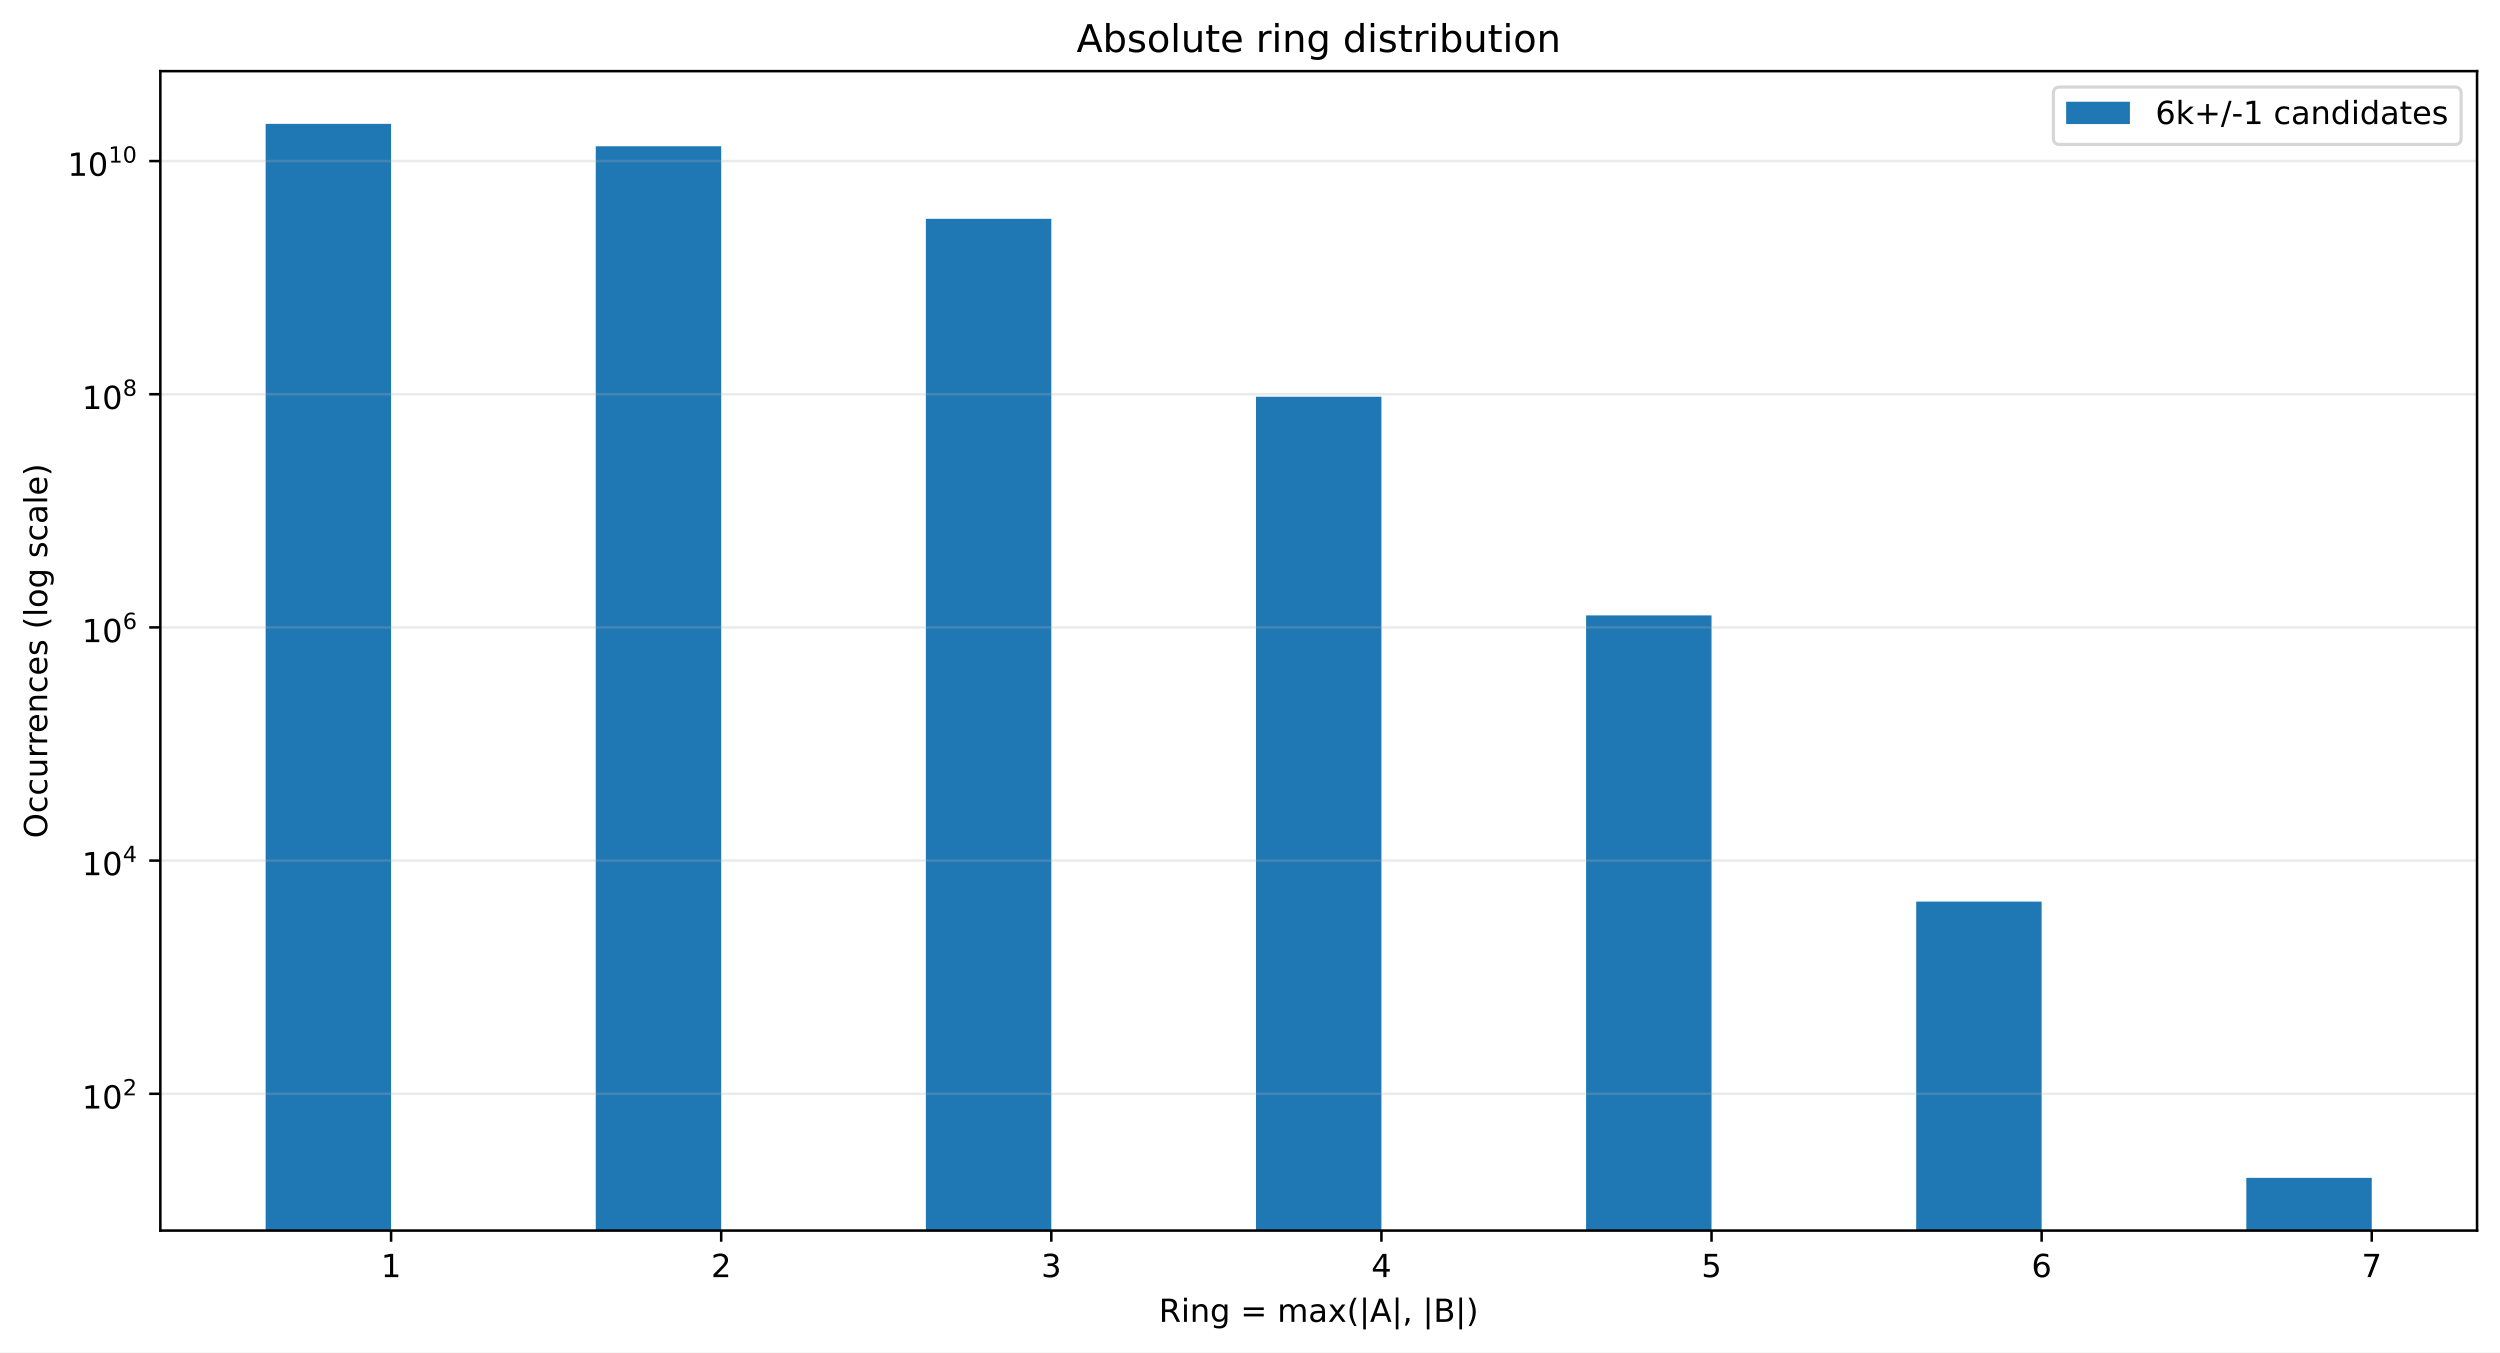
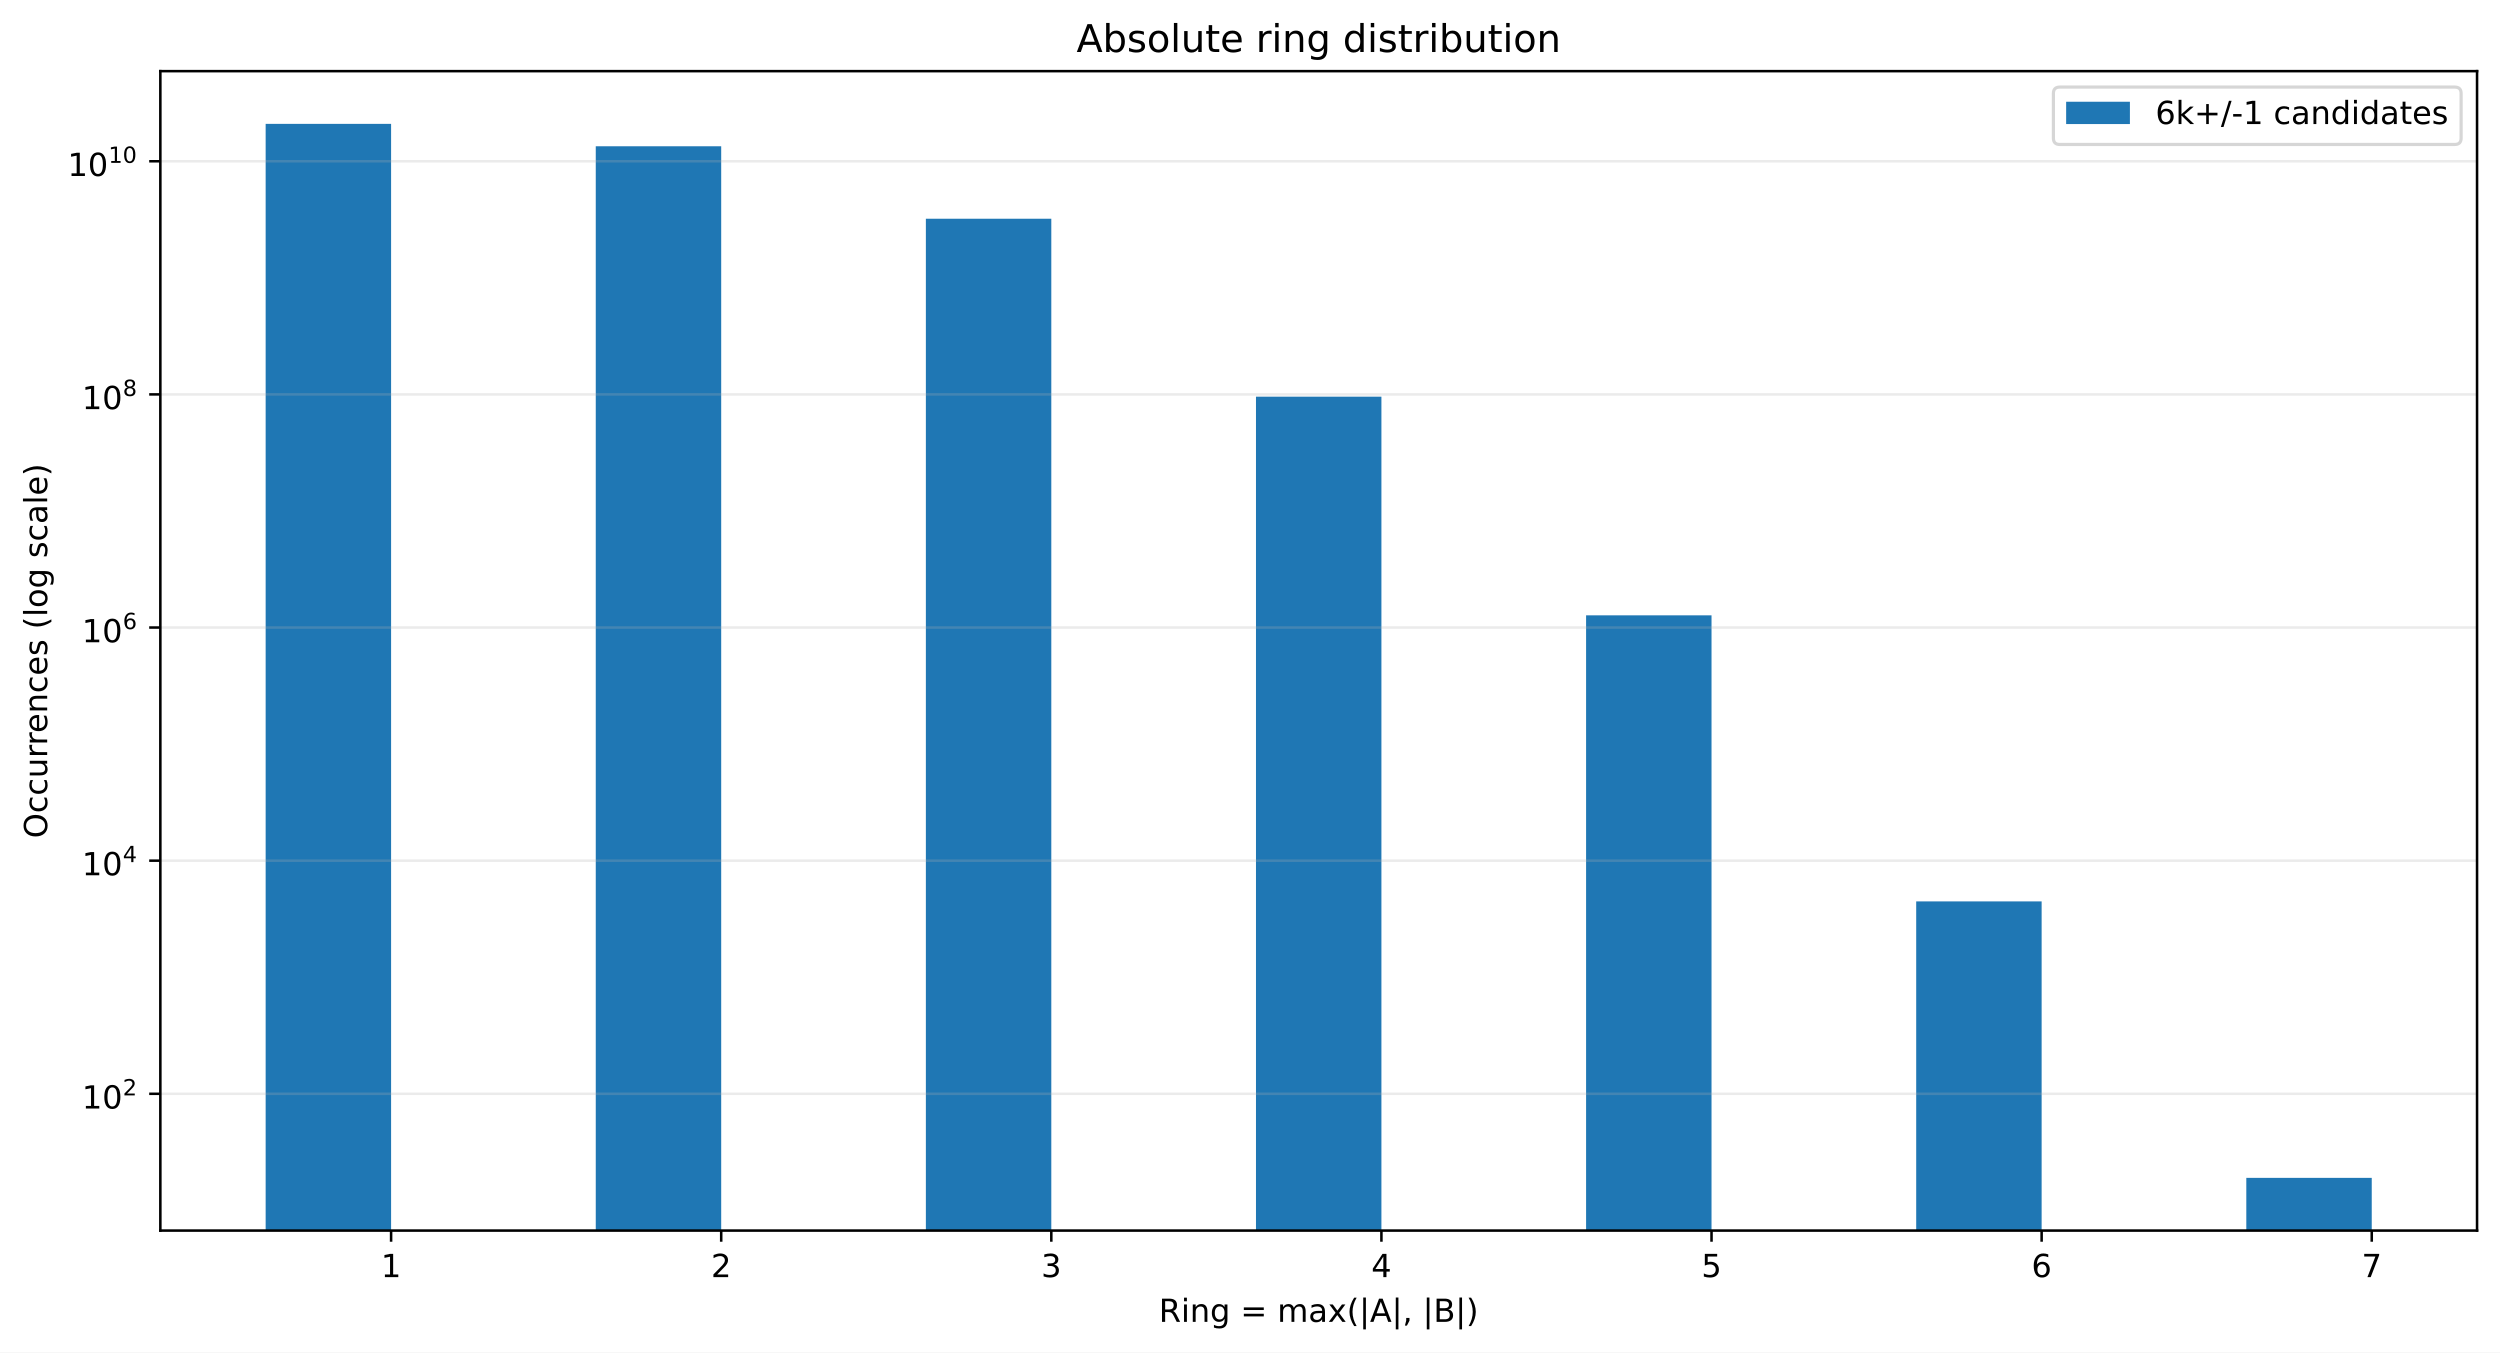
<svg xmlns="http://www.w3.org/2000/svg" xmlns:xlink="http://www.w3.org/1999/xlink" width="784.258pt" height="424.28pt" viewBox="0 0 784.258 424.28" version="1.1">
  <defs>
    <style type="text/css">*{stroke-linejoin: round; stroke-linecap: butt}</style>
  </defs>
  <g id="figure_1">
    <g id="patch_1">
      <path d="M 0 424.28  L 784.258 424.28  L 784.258 0  L 0 0  z " style="fill: #ffffff" />
    </g>
    <g id="axes_1">
      <g id="patch_2">
        <path d="M 50.301 386.036  L 777.058 386.036  L 777.058 22.318  L 50.301 22.318  z " style="fill: #ffffff" />
      </g>
      <g id="patch_3">
-         <path d="M 83.335 36991.346  L 122.687 36991.346  L 122.687 38.851  L 83.335 38.851  z " clip-path="url(#pf58b63f4f8)" style="fill: #1f77b4" />
+         <path d="M 83.335 36983.896  L 122.687 36983.896  L 122.687 38.851  L 83.335 38.851  z " clip-path="url(#pa3b68926d8)" style="fill: #1f77b4" />
      </g>
      <g id="patch_4">
-         <path d="M 186.891 36991.346  L 226.243 36991.346  L 226.243 45.891  L 186.891 45.891  z " clip-path="url(#pf58b63f4f8)" style="fill: #1f77b4" />
+         <path d="M 186.891 36983.896  L 226.243 36983.896  L 226.243 45.889  L 186.891 45.889  z " clip-path="url(#pa3b68926d8)" style="fill: #1f77b4" />
      </g>
      <g id="patch_5">
-         <path d="M 290.448 36991.346  L 329.799 36991.346  L 329.799 68.629  L 290.448 68.629  z " clip-path="url(#pf58b63f4f8)" style="fill: #1f77b4" />
+         <path d="M 290.448 36983.896  L 329.799 36983.896  L 329.799 68.623  L 290.448 68.623  z " clip-path="url(#pa3b68926d8)" style="fill: #1f77b4" />
      </g>
      <g id="patch_6">
-         <path d="M 394.004 36991.346  L 433.355 36991.346  L 433.355 124.462  L 394.004 124.462  z " clip-path="url(#pf58b63f4f8)" style="fill: #1f77b4" />
+         <path d="M 394.004 36983.896  L 433.355 36983.896  L 433.355 124.445  L 394.004 124.445  z " clip-path="url(#pa3b68926d8)" style="fill: #1f77b4" />
      </g>
      <g id="patch_7">
-         <path d="M 497.56 36991.346  L 536.912 36991.346  L 536.912 193.058  L 497.56 193.058  z " clip-path="url(#pf58b63f4f8)" style="fill: #1f77b4" />
+         <path d="M 497.56 36983.896  L 536.912 36983.896  L 536.912 193.027  L 497.56 193.027  z " clip-path="url(#pa3b68926d8)" style="fill: #1f77b4" />
      </g>
      <g id="patch_8">
-         <path d="M 601.116 36991.346  L 640.468 36991.346  L 640.468 282.835  L 601.116 282.835  z " clip-path="url(#pf58b63f4f8)" style="fill: #1f77b4" />
+         <path d="M 601.116 36983.896  L 640.468 36983.896  L 640.468 282.774  L 601.116 282.774  z " clip-path="url(#pa3b68926d8)" style="fill: #1f77b4" />
      </g>
      <g id="patch_9">
-         <path d="M 704.673 36991.346  L 744.024 36991.346  L 744.024 369.503  L 704.673 369.503  z " clip-path="url(#pf58b63f4f8)" style="fill: #1f77b4" />
+         <path d="M 704.673 36983.896  L 744.024 36983.896  L 744.024 369.503  L 704.673 369.503  z " clip-path="url(#pa3b68926d8)" style="fill: #1f77b4" />
      </g>
      <g id="matplotlib.axis_1">
        <g id="xtick_1">
          <g id="line2d_1">
            <defs>
-               <path id="m321acc96c0" d="M 0 0  L 0 3.5  " style="stroke: #000000; stroke-width: 0.8" />
+               <path id="m62ad8c844f" d="M 0 0  L 0 3.5  " style="stroke: #000000; stroke-width: 0.8" />
            </defs>
            <g>
-               <use xlink:href="#m321acc96c0" x="122.687" y="386.036" style="stroke: #000000; stroke-width: 0.8" />
+               <use xlink:href="#m62ad8c844f" x="122.687" y="386.036" style="stroke: #000000; stroke-width: 0.8" />
            </g>
          </g>
          <g id="text_1">
            <g transform="translate(119.5053 400.6334) scale(0.1 -0.1)">
              <defs>
                <path id="DejaVuSans-14" d="M 794 531  L 1825 531  L 1825 4091  L 703 3866  L 703 4441  L 1819 4666  L 2450 4666  L 2450 531  L 3481 531  L 3481 0  L 794 0  L 794 531  z " transform="scale(0.015625)" />
              </defs>
              <use xlink:href="#DejaVuSans-14" />
            </g>
          </g>
        </g>
        <g id="xtick_2">
          <g id="line2d_2">
            <g>
-               <use xlink:href="#m321acc96c0" x="226.243" y="386.036" style="stroke: #000000; stroke-width: 0.8" />
+               <use xlink:href="#m62ad8c844f" x="226.243" y="386.036" style="stroke: #000000; stroke-width: 0.8" />
            </g>
          </g>
          <g id="text_2">
            <g transform="translate(223.0616 400.6334) scale(0.1 -0.1)">
              <defs>
                <path id="DejaVuSans-15" d="M 1228 531  L 3431 531  L 3431 0  L 469 0  L 469 531  Q 828 903 1448 1529  Q 2069 2156 2228 2338  Q 2531 2678 2651 2914  Q 2772 3150 2772 3378  Q 2772 3750 2511 3984  Q 2250 4219 1831 4219  Q 1534 4219 1204 4116  Q 875 4013 500 3803  L 500 4441  Q 881 4594 1212 4672  Q 1544 4750 1819 4750  Q 2544 4750 2975 4387  Q 3406 4025 3406 3419  Q 3406 3131 3298 2873  Q 3191 2616 2906 2266  Q 2828 2175 2409 1742  Q 1991 1309 1228 531  z " transform="scale(0.015625)" />
              </defs>
              <use xlink:href="#DejaVuSans-15" />
            </g>
          </g>
        </g>
        <g id="xtick_3">
          <g id="line2d_3">
            <g>
-               <use xlink:href="#m321acc96c0" x="329.799" y="386.036" style="stroke: #000000; stroke-width: 0.8" />
+               <use xlink:href="#m62ad8c844f" x="329.799" y="386.036" style="stroke: #000000; stroke-width: 0.8" />
            </g>
          </g>
          <g id="text_3">
            <g transform="translate(326.6178 400.6334) scale(0.1 -0.1)">
              <defs>
                <path id="DejaVuSans-16" d="M 2597 2516  Q 3050 2419 3304 2112  Q 3559 1806 3559 1356  Q 3559 666 3084 287  Q 2609 -91 1734 -91  Q 1441 -91 1130 -33  Q 819 25 488 141  L 488 750  Q 750 597 1062 519  Q 1375 441 1716 441  Q 2309 441 2620 675  Q 2931 909 2931 1356  Q 2931 1769 2642 2001  Q 2353 2234 1838 2234  L 1294 2234  L 1294 2753  L 1863 2753  Q 2328 2753 2575 2939  Q 2822 3125 2822 3475  Q 2822 3834 2567 4026  Q 2313 4219 1838 4219  Q 1578 4219 1281 4162  Q 984 4106 628 3988  L 628 4550  Q 988 4650 1302 4700  Q 1616 4750 1894 4750  Q 2613 4750 3031 4423  Q 3450 4097 3450 3541  Q 3450 3153 3228 2886  Q 3006 2619 2597 2516  z " transform="scale(0.015625)" />
              </defs>
              <use xlink:href="#DejaVuSans-16" />
            </g>
          </g>
        </g>
        <g id="xtick_4">
          <g id="line2d_4">
            <g>
-               <use xlink:href="#m321acc96c0" x="433.355" y="386.036" style="stroke: #000000; stroke-width: 0.8" />
+               <use xlink:href="#m62ad8c844f" x="433.355" y="386.036" style="stroke: #000000; stroke-width: 0.8" />
            </g>
          </g>
          <g id="text_4">
            <g transform="translate(430.174 400.6334) scale(0.1 -0.1)">
              <defs>
                <path id="DejaVuSans-17" d="M 2419 4116  L 825 1625  L 2419 1625  L 2419 4116  z M 2253 4666  L 3047 4666  L 3047 1625  L 3713 1625  L 3713 1100  L 3047 1100  L 3047 0  L 2419 0  L 2419 1100  L 313 1100  L 313 1709  L 2253 4666  z " transform="scale(0.015625)" />
              </defs>
              <use xlink:href="#DejaVuSans-17" />
            </g>
          </g>
        </g>
        <g id="xtick_5">
          <g id="line2d_5">
            <g>
-               <use xlink:href="#m321acc96c0" x="536.912" y="386.036" style="stroke: #000000; stroke-width: 0.8" />
+               <use xlink:href="#m62ad8c844f" x="536.912" y="386.036" style="stroke: #000000; stroke-width: 0.8" />
            </g>
          </g>
          <g id="text_5">
            <g transform="translate(533.7303 400.6334) scale(0.1 -0.1)">
              <defs>
                <path id="DejaVuSans-18" d="M 691 4666  L 3169 4666  L 3169 4134  L 1269 4134  L 1269 2991  Q 1406 3038 1543 3061  Q 1681 3084 1819 3084  Q 2600 3084 3056 2656  Q 3513 2228 3513 1497  Q 3513 744 3044 326  Q 2575 -91 1722 -91  Q 1428 -91 1123 -41  Q 819 9 494 109  L 494 744  Q 775 591 1075 516  Q 1375 441 1709 441  Q 2250 441 2565 725  Q 2881 1009 2881 1497  Q 2881 1984 2565 2268  Q 2250 2553 1709 2553  Q 1456 2553 1204 2497  Q 953 2441 691 2322  L 691 4666  z " transform="scale(0.015625)" />
              </defs>
              <use xlink:href="#DejaVuSans-18" />
            </g>
          </g>
        </g>
        <g id="xtick_6">
          <g id="line2d_6">
            <g>
-               <use xlink:href="#m321acc96c0" x="640.468" y="386.036" style="stroke: #000000; stroke-width: 0.8" />
+               <use xlink:href="#m62ad8c844f" x="640.468" y="386.036" style="stroke: #000000; stroke-width: 0.8" />
            </g>
          </g>
          <g id="text_6">
            <g transform="translate(637.2865 400.6334) scale(0.1 -0.1)">
              <defs>
                <path id="DejaVuSans-19" d="M 2113 2584  Q 1688 2584 1439 2293  Q 1191 2003 1191 1497  Q 1191 994 1439 701  Q 1688 409 2113 409  Q 2538 409 2786 701  Q 3034 994 3034 1497  Q 3034 2003 2786 2293  Q 2538 2584 2113 2584  z M 3366 4563  L 3366 3988  Q 3128 4100 2886 4159  Q 2644 4219 2406 4219  Q 1781 4219 1451 3797  Q 1122 3375 1075 2522  Q 1259 2794 1537 2939  Q 1816 3084 2150 3084  Q 2853 3084 3261 2657  Q 3669 2231 3669 1497  Q 3669 778 3244 343  Q 2819 -91 2113 -91  Q 1303 -91 875 529  Q 447 1150 447 2328  Q 447 3434 972 4092  Q 1497 4750 2381 4750  Q 2619 4750 2861 4703  Q 3103 4656 3366 4563  z " transform="scale(0.015625)" />
              </defs>
              <use xlink:href="#DejaVuSans-19" />
            </g>
          </g>
        </g>
        <g id="xtick_7">
          <g id="line2d_7">
            <g>
-               <use xlink:href="#m321acc96c0" x="744.024" y="386.036" style="stroke: #000000; stroke-width: 0.8" />
+               <use xlink:href="#m62ad8c844f" x="744.024" y="386.036" style="stroke: #000000; stroke-width: 0.8" />
            </g>
          </g>
          <g id="text_7">
            <g transform="translate(740.8427 400.6334) scale(0.1 -0.1)">
              <defs>
                <path id="DejaVuSans-1a" d="M 525 4666  L 3525 4666  L 3525 4397  L 1831 0  L 1172 0  L 2766 4134  L 525 4134  L 525 4666  z " transform="scale(0.015625)" />
              </defs>
              <use xlink:href="#DejaVuSans-1a" />
            </g>
          </g>
        </g>
        <g id="text_8">
          <g transform="translate(363.5437 414.678) scale(0.1 -0.1)">
            <defs>
              <path id="DejaVuSans-35" d="M 2841 2188  Q 3044 2119 3236 1894  Q 3428 1669 3622 1275  L 4263 0  L 3584 0  L 2988 1197  Q 2756 1666 2539 1819  Q 2322 1972 1947 1972  L 1259 1972  L 1259 0  L 628 0  L 628 4666  L 2053 4666  Q 2853 4666 3247 4331  Q 3641 3997 3641 3322  Q 3641 2881 3436 2590  Q 3231 2300 2841 2188  z M 1259 4147  L 1259 2491  L 2053 2491  Q 2509 2491 2742 2702  Q 2975 2913 2975 3322  Q 2975 3731 2742 3939  Q 2509 4147 2053 4147  L 1259 4147  z " transform="scale(0.015625)" />
              <path id="DejaVuSans-4c" d="M 603 3500  L 1178 3500  L 1178 0  L 603 0  L 603 3500  z M 603 4863  L 1178 4863  L 1178 4134  L 603 4134  L 603 4863  z " transform="scale(0.015625)" />
              <path id="DejaVuSans-51" d="M 3513 2113  L 3513 0  L 2938 0  L 2938 2094  Q 2938 2591 2744 2837  Q 2550 3084 2163 3084  Q 1697 3084 1428 2787  Q 1159 2491 1159 1978  L 1159 0  L 581 0  L 581 3500  L 1159 3500  L 1159 2956  Q 1366 3272 1645 3428  Q 1925 3584 2291 3584  Q 2894 3584 3203 3211  Q 3513 2838 3513 2113  z " transform="scale(0.015625)" />
              <path id="DejaVuSans-4a" d="M 2906 1791  Q 2906 2416 2648 2759  Q 2391 3103 1925 3103  Q 1463 3103 1205 2759  Q 947 2416 947 1791  Q 947 1169 1205 825  Q 1463 481 1925 481  Q 2391 481 2648 825  Q 2906 1169 2906 1791  z M 3481 434  Q 3481 -459 3084 -895  Q 2688 -1331 1869 -1331  Q 1566 -1331 1297 -1286  Q 1028 -1241 775 -1147  L 775 -588  Q 1028 -725 1275 -790  Q 1522 -856 1778 -856  Q 2344 -856 2625 -561  Q 2906 -266 2906 331  L 2906 616  Q 2728 306 2450 153  Q 2172 0 1784 0  Q 1141 0 747 490  Q 353 981 353 1791  Q 353 2603 747 3093  Q 1141 3584 1784 3584  Q 2172 3584 2450 3431  Q 2728 3278 2906 2969  L 2906 3500  L 3481 3500  L 3481 434  z " transform="scale(0.015625)" />
              <path id="DejaVuSans-3" transform="scale(0.015625)" />
              <path id="DejaVuSans-20" d="M 678 2906  L 4684 2906  L 4684 2381  L 678 2381  L 678 2906  z M 678 1631  L 4684 1631  L 4684 1100  L 678 1100  L 678 1631  z " transform="scale(0.015625)" />
              <path id="DejaVuSans-50" d="M 3328 2828  Q 3544 3216 3844 3400  Q 4144 3584 4550 3584  Q 5097 3584 5394 3201  Q 5691 2819 5691 2113  L 5691 0  L 5113 0  L 5113 2094  Q 5113 2597 4934 2840  Q 4756 3084 4391 3084  Q 3944 3084 3684 2787  Q 3425 2491 3425 1978  L 3425 0  L 2847 0  L 2847 2094  Q 2847 2600 2669 2842  Q 2491 3084 2119 3084  Q 1678 3084 1418 2786  Q 1159 2488 1159 1978  L 1159 0  L 581 0  L 581 3500  L 1159 3500  L 1159 2956  Q 1356 3278 1631 3431  Q 1906 3584 2284 3584  Q 2666 3584 2933 3390  Q 3200 3197 3328 2828  z " transform="scale(0.015625)" />
              <path id="DejaVuSans-44" d="M 2194 1759  Q 1497 1759 1228 1600  Q 959 1441 959 1056  Q 959 750 1161 570  Q 1363 391 1709 391  Q 2188 391 2477 730  Q 2766 1069 2766 1631  L 2766 1759  L 2194 1759  z M 3341 1997  L 3341 0  L 2766 0  L 2766 531  Q 2569 213 2275 61  Q 1981 -91 1556 -91  Q 1019 -91 701 211  Q 384 513 384 1019  Q 384 1609 779 1909  Q 1175 2209 1959 2209  L 2766 2209  L 2766 2266  Q 2766 2663 2505 2880  Q 2244 3097 1772 3097  Q 1472 3097 1187 3025  Q 903 2953 641 2809  L 641 3341  Q 956 3463 1253 3523  Q 1550 3584 1831 3584  Q 2591 3584 2966 3190  Q 3341 2797 3341 1997  z " transform="scale(0.015625)" />
              <path id="DejaVuSans-5b" d="M 3513 3500  L 2247 1797  L 3578 0  L 2900 0  L 1881 1375  L 863 0  L 184 0  L 1544 1831  L 300 3500  L 978 3500  L 1906 2253  L 2834 3500  L 3513 3500  z " transform="scale(0.015625)" />
              <path id="DejaVuSans-b" d="M 1984 4856  Q 1566 4138 1362 3434  Q 1159 2731 1159 2009  Q 1159 1288 1364 580  Q 1569 -128 1984 -844  L 1484 -844  Q 1016 -109 783 600  Q 550 1309 550 2009  Q 550 2706 781 3412  Q 1013 4119 1484 4856  L 1984 4856  z " transform="scale(0.015625)" />
              <path id="DejaVuSans-5f" d="M 1344 4891  L 1344 -1509  L 813 -1509  L 813 4891  L 1344 4891  z " transform="scale(0.015625)" />
              <path id="DejaVuSans-24" d="M 2188 4044  L 1331 1722  L 3047 1722  L 2188 4044  z M 1831 4666  L 2547 4666  L 4325 0  L 3669 0  L 3244 1197  L 1141 1197  L 716 0  L 50 0  L 1831 4666  z " transform="scale(0.015625)" />
              <path id="DejaVuSans-f" d="M 750 794  L 1409 794  L 1409 256  L 897 -744  L 494 -744  L 750 256  L 750 794  z " transform="scale(0.015625)" />
              <path id="DejaVuSans-25" d="M 1259 2228  L 1259 519  L 2272 519  Q 2781 519 3026 730  Q 3272 941 3272 1375  Q 3272 1813 3026 2020  Q 2781 2228 2272 2228  L 1259 2228  z M 1259 4147  L 1259 2741  L 2194 2741  Q 2656 2741 2882 2914  Q 3109 3088 3109 3444  Q 3109 3797 2882 3972  Q 2656 4147 2194 4147  L 1259 4147  z M 628 4666  L 2241 4666  Q 2963 4666 3353 4366  Q 3744 4066 3744 3513  Q 3744 3084 3544 2831  Q 3344 2578 2956 2516  Q 3422 2416 3680 2098  Q 3938 1781 3938 1306  Q 3938 681 3513 340  Q 3088 0 2303 0  L 628 0  L 628 4666  z " transform="scale(0.015625)" />
              <path id="DejaVuSans-c" d="M 513 4856  L 1013 4856  Q 1481 4119 1714 3412  Q 1947 2706 1947 2009  Q 1947 1309 1714 600  Q 1481 -109 1013 -844  L 513 -844  Q 928 -128 1133 580  Q 1338 1288 1338 2009  Q 1338 2731 1133 3434  Q 928 4138 513 4856  z " transform="scale(0.015625)" />
            </defs>
            <use xlink:href="#DejaVuSans-35" />
            <use xlink:href="#DejaVuSans-4c" transform="translate(69.48438 0)" />
            <use xlink:href="#DejaVuSans-51" transform="translate(97.26562 0)" />
            <use xlink:href="#DejaVuSans-4a" transform="translate(160.6406 0)" />
            <use xlink:href="#DejaVuSans-3" transform="translate(224.125 0)" />
            <use xlink:href="#DejaVuSans-20" transform="translate(255.9062 0)" />
            <use xlink:href="#DejaVuSans-3" transform="translate(339.7031 0)" />
            <use xlink:href="#DejaVuSans-50" transform="translate(371.4844 0)" />
            <use xlink:href="#DejaVuSans-44" transform="translate(468.8906 0)" />
            <use xlink:href="#DejaVuSans-5b" transform="translate(530.1719 0)" />
            <use xlink:href="#DejaVuSans-b" transform="translate(589.3594 0)" />
            <use xlink:href="#DejaVuSans-5f" transform="translate(628.375 0)" />
            <use xlink:href="#DejaVuSans-24" transform="translate(662.0625 0)" />
            <use xlink:href="#DejaVuSans-5f" transform="translate(730.4688 0)" />
            <use xlink:href="#DejaVuSans-f" transform="translate(764.1562 0)" />
            <use xlink:href="#DejaVuSans-3" transform="translate(795.9375 0)" />
            <use xlink:href="#DejaVuSans-5f" transform="translate(827.7188 0)" />
            <use xlink:href="#DejaVuSans-25" transform="translate(861.4062 0)" />
            <use xlink:href="#DejaVuSans-5f" transform="translate(930.0156 0)" />
            <use xlink:href="#DejaVuSans-c" transform="translate(963.7031 0)" />
          </g>
        </g>
      </g>
      <g id="matplotlib.axis_2">
        <g id="ytick_1">
          <g id="line2d_8">
-             <path d="M 50.301 343.124  L 777.058 343.124  " clip-path="url(#pf58b63f4f8)" style="fill: none; stroke: #b0b0b0; stroke-opacity: 0.25; stroke-width: 0.8; stroke-linecap: square" />
+             <path d="M 50.301 343.129  L 777.058 343.129  " clip-path="url(#pa3b68926d8)" style="fill: none; stroke: #b0b0b0; stroke-opacity: 0.25; stroke-width: 0.8; stroke-linecap: square" />
          </g>
          <g id="line2d_9">
            <defs>
-               <path id="m1812d2bb48" d="M 0 0  L -3.5 0  " style="stroke: #000000; stroke-width: 0.8" />
+               <path id="m3c6ab70814" d="M 0 0  L -3.5 0  " style="stroke: #000000; stroke-width: 0.8" />
            </defs>
            <g>
-               <use xlink:href="#m1812d2bb48" x="50.301" y="343.124" style="stroke: #000000; stroke-width: 0.8" />
+               <use xlink:href="#m3c6ab70814" x="50.301" y="343.129" style="stroke: #000000; stroke-width: 0.8" />
            </g>
          </g>
          <g id="text_9">
-             <g transform="translate(25.70078 347.8235) scale(0.1 -0.1)">
+             <g transform="translate(25.70078 347.8289) scale(0.1 -0.1)">
              <defs>
                <path id="DejaVuSans-13" d="M 2034 4250  Q 1547 4250 1301 3770  Q 1056 3291 1056 2328  Q 1056 1369 1301 889  Q 1547 409 2034 409  Q 2525 409 2770 889  Q 3016 1369 3016 2328  Q 3016 3291 2770 3770  Q 2525 4250 2034 4250  z M 2034 4750  Q 2819 4750 3233 4129  Q 3647 3509 3647 2328  Q 3647 1150 3233 529  Q 2819 -91 2034 -91  Q 1250 -91 836 529  Q 422 1150 422 2328  Q 422 3509 836 4129  Q 1250 4750 2034 4750  z " transform="scale(0.015625)" />
              </defs>
              <use xlink:href="#DejaVuSans-14" transform="translate(0 0.746875)" />
              <use xlink:href="#DejaVuSans-13" transform="translate(63.62305 0.746875)" />
              <use xlink:href="#DejaVuSans-15" transform="translate(128.2031 42.04688) scale(0.7)" />
            </g>
          </g>
        </g>
        <g id="ytick_2">
          <g id="line2d_10">
-             <path d="M 50.301 269.973  L 777.058 269.973  " clip-path="url(#pf58b63f4f8)" style="fill: none; stroke: #b0b0b0; stroke-opacity: 0.25; stroke-width: 0.8; stroke-linecap: square" />
+             <path d="M 50.301 269.994  L 777.058 269.994  " clip-path="url(#pa3b68926d8)" style="fill: none; stroke: #b0b0b0; stroke-opacity: 0.25; stroke-width: 0.8; stroke-linecap: square" />
          </g>
          <g id="line2d_11">
            <g>
-               <use xlink:href="#m1812d2bb48" x="50.301" y="269.973" style="stroke: #000000; stroke-width: 0.8" />
+               <use xlink:href="#m3c6ab70814" x="50.301" y="269.994" style="stroke: #000000; stroke-width: 0.8" />
            </g>
          </g>
          <g id="text_10">
-             <g transform="translate(25.70078 274.6234) scale(0.1 -0.1)">
+             <g transform="translate(25.70078 274.6436) scale(0.1 -0.1)">
              <use xlink:href="#DejaVuSans-14" transform="translate(0 0.665625)" />
              <use xlink:href="#DejaVuSans-13" transform="translate(63.62305 0.665625)" />
              <use xlink:href="#DejaVuSans-17" transform="translate(128.2031 41.96563) scale(0.7)" />
            </g>
          </g>
        </g>
        <g id="ytick_3">
          <g id="line2d_12">
-             <path d="M 50.301 196.823  L 777.058 196.823  " clip-path="url(#pf58b63f4f8)" style="fill: none; stroke: #b0b0b0; stroke-opacity: 0.25; stroke-width: 0.8; stroke-linecap: square" />
+             <path d="M 50.301 196.858  L 777.058 196.858  " clip-path="url(#pa3b68926d8)" style="fill: none; stroke: #b0b0b0; stroke-opacity: 0.25; stroke-width: 0.8; stroke-linecap: square" />
          </g>
          <g id="line2d_13">
            <g>
-               <use xlink:href="#m1812d2bb48" x="50.301" y="196.823" style="stroke: #000000; stroke-width: 0.8" />
+               <use xlink:href="#m3c6ab70814" x="50.301" y="196.858" style="stroke: #000000; stroke-width: 0.8" />
            </g>
          </g>
          <g id="text_11">
-             <g transform="translate(25.70078 201.5232) scale(0.1 -0.1)">
+             <g transform="translate(25.70078 201.5584) scale(0.1 -0.1)">
              <use xlink:href="#DejaVuSans-14" transform="translate(0 0.746875)" />
              <use xlink:href="#DejaVuSans-13" transform="translate(63.62305 0.746875)" />
              <use xlink:href="#DejaVuSans-19" transform="translate(128.2031 42.04688) scale(0.7)" />
            </g>
          </g>
        </g>
        <g id="ytick_4">
          <g id="line2d_14">
-             <path d="M 50.301 123.673  L 777.058 123.673  " clip-path="url(#pf58b63f4f8)" style="fill: none; stroke: #b0b0b0; stroke-opacity: 0.25; stroke-width: 0.8; stroke-linecap: square" />
+             <path d="M 50.301 123.723  L 777.058 123.723  " clip-path="url(#pa3b68926d8)" style="fill: none; stroke: #b0b0b0; stroke-opacity: 0.25; stroke-width: 0.8; stroke-linecap: square" />
          </g>
          <g id="line2d_15">
            <g>
-               <use xlink:href="#m1812d2bb48" x="50.301" y="123.673" style="stroke: #000000; stroke-width: 0.8" />
+               <use xlink:href="#m3c6ab70814" x="50.301" y="123.723" style="stroke: #000000; stroke-width: 0.8" />
            </g>
          </g>
          <g id="text_12">
-             <g transform="translate(25.70078 128.3731) scale(0.1 -0.1)">
+             <g transform="translate(25.70078 128.4231) scale(0.1 -0.1)">
              <defs>
                <path id="DejaVuSans-1b" d="M 2034 2216  Q 1584 2216 1326 1975  Q 1069 1734 1069 1313  Q 1069 891 1326 650  Q 1584 409 2034 409  Q 2484 409 2743 651  Q 3003 894 3003 1313  Q 3003 1734 2745 1975  Q 2488 2216 2034 2216  z M 1403 2484  Q 997 2584 770 2862  Q 544 3141 544 3541  Q 544 4100 942 4425  Q 1341 4750 2034 4750  Q 2731 4750 3128 4425  Q 3525 4100 3525 3541  Q 3525 3141 3298 2862  Q 3072 2584 2669 2484  Q 3125 2378 3379 2068  Q 3634 1759 3634 1313  Q 3634 634 3220 271  Q 2806 -91 2034 -91  Q 1263 -91 848 271  Q 434 634 434 1313  Q 434 1759 690 2068  Q 947 2378 1403 2484  z M 1172 3481  Q 1172 3119 1398 2916  Q 1625 2713 2034 2713  Q 2441 2713 2670 2916  Q 2900 3119 2900 3481  Q 2900 3844 2670 4047  Q 2441 4250 2034 4250  Q 1625 4250 1398 4047  Q 1172 3844 1172 3481  z " transform="scale(0.015625)" />
              </defs>
              <use xlink:href="#DejaVuSans-14" transform="translate(0 0.746875)" />
              <use xlink:href="#DejaVuSans-13" transform="translate(63.62305 0.746875)" />
              <use xlink:href="#DejaVuSans-1b" transform="translate(128.2031 42.04688) scale(0.7)" />
            </g>
          </g>
        </g>
        <g id="ytick_5">
          <g id="line2d_16">
-             <path d="M 50.301 50.523  L 777.058 50.523  " clip-path="url(#pf58b63f4f8)" style="fill: none; stroke: #b0b0b0; stroke-opacity: 0.25; stroke-width: 0.8; stroke-linecap: square" />
+             <path d="M 50.301 50.588  L 777.058 50.588  " clip-path="url(#pa3b68926d8)" style="fill: none; stroke: #b0b0b0; stroke-opacity: 0.25; stroke-width: 0.8; stroke-linecap: square" />
          </g>
          <g id="line2d_17">
            <g>
-               <use xlink:href="#m1812d2bb48" x="50.301" y="50.523" style="stroke: #000000; stroke-width: 0.8" />
+               <use xlink:href="#m3c6ab70814" x="50.301" y="50.588" style="stroke: #000000; stroke-width: 0.8" />
            </g>
          </g>
          <g id="text_13">
-             <g transform="translate(21.20078 55.22295) scale(0.1 -0.1)">
+             <g transform="translate(21.20078 55.28783) scale(0.1 -0.1)">
              <use xlink:href="#DejaVuSans-14" transform="translate(0 0.746875)" />
              <use xlink:href="#DejaVuSans-13" transform="translate(63.62305 0.746875)" />
              <use xlink:href="#DejaVuSans-14" transform="translate(128.2031 42.04688) scale(0.7)" />
              <use xlink:href="#DejaVuSans-13" transform="translate(172.7393 42.04688) scale(0.7)" />
            </g>
          </g>
        </g>
        <g id="text_14">
          <g transform="translate(14.79844 262.9551) rotate(-90) scale(0.1 -0.1)">
            <defs>
              <path id="DejaVuSans-32" d="M 2522 4238  Q 1834 4238 1429 3725  Q 1025 3213 1025 2328  Q 1025 1447 1429 934  Q 1834 422 2522 422  Q 3209 422 3611 934  Q 4013 1447 4013 2328  Q 4013 3213 3611 3725  Q 3209 4238 2522 4238  z M 2522 4750  Q 3503 4750 4090 4092  Q 4678 3434 4678 2328  Q 4678 1225 4090 567  Q 3503 -91 2522 -91  Q 1538 -91 948 565  Q 359 1222 359 2328  Q 359 3434 948 4092  Q 1538 4750 2522 4750  z " transform="scale(0.015625)" />
              <path id="DejaVuSans-46" d="M 3122 3366  L 3122 2828  Q 2878 2963 2633 3030  Q 2388 3097 2138 3097  Q 1578 3097 1268 2742  Q 959 2388 959 1747  Q 959 1106 1268 751  Q 1578 397 2138 397  Q 2388 397 2633 464  Q 2878 531 3122 666  L 3122 134  Q 2881 22 2623 -34  Q 2366 -91 2075 -91  Q 1284 -91 818 406  Q 353 903 353 1747  Q 353 2603 823 3093  Q 1294 3584 2113 3584  Q 2378 3584 2631 3529  Q 2884 3475 3122 3366  z " transform="scale(0.015625)" />
              <path id="DejaVuSans-58" d="M 544 1381  L 544 3500  L 1119 3500  L 1119 1403  Q 1119 906 1312 657  Q 1506 409 1894 409  Q 2359 409 2629 706  Q 2900 1003 2900 1516  L 2900 3500  L 3475 3500  L 3475 0  L 2900 0  L 2900 538  Q 2691 219 2414 64  Q 2138 -91 1772 -91  Q 1169 -91 856 284  Q 544 659 544 1381  z M 1991 3584  L 1991 3584  z " transform="scale(0.015625)" />
              <path id="DejaVuSans-55" d="M 2631 2963  Q 2534 3019 2420 3045  Q 2306 3072 2169 3072  Q 1681 3072 1420 2755  Q 1159 2438 1159 1844  L 1159 0  L 581 0  L 581 3500  L 1159 3500  L 1159 2956  Q 1341 3275 1631 3429  Q 1922 3584 2338 3584  Q 2397 3584 2469 3576  Q 2541 3569 2628 3553  L 2631 2963  z " transform="scale(0.015625)" />
              <path id="DejaVuSans-48" d="M 3597 1894  L 3597 1613  L 953 1613  Q 991 1019 1311 708  Q 1631 397 2203 397  Q 2534 397 2845 478  Q 3156 559 3463 722  L 3463 178  Q 3153 47 2828 -22  Q 2503 -91 2169 -91  Q 1331 -91 842 396  Q 353 884 353 1716  Q 353 2575 817 3079  Q 1281 3584 2069 3584  Q 2775 3584 3186 3129  Q 3597 2675 3597 1894  z M 3022 2063  Q 3016 2534 2758 2815  Q 2500 3097 2075 3097  Q 1594 3097 1305 2825  Q 1016 2553 972 2059  L 3022 2063  z " transform="scale(0.015625)" />
              <path id="DejaVuSans-56" d="M 2834 3397  L 2834 2853  Q 2591 2978 2328 3040  Q 2066 3103 1784 3103  Q 1356 3103 1142 2972  Q 928 2841 928 2578  Q 928 2378 1081 2264  Q 1234 2150 1697 2047  L 1894 2003  Q 2506 1872 2764 1633  Q 3022 1394 3022 966  Q 3022 478 2636 193  Q 2250 -91 1575 -91  Q 1294 -91 989 -36  Q 684 19 347 128  L 347 722  Q 666 556 975 473  Q 1284 391 1588 391  Q 1994 391 2212 530  Q 2431 669 2431 922  Q 2431 1156 2273 1281  Q 2116 1406 1581 1522  L 1381 1569  Q 847 1681 609 1914  Q 372 2147 372 2553  Q 372 3047 722 3315  Q 1072 3584 1716 3584  Q 2034 3584 2315 3537  Q 2597 3491 2834 3397  z " transform="scale(0.015625)" />
              <path id="DejaVuSans-4f" d="M 603 4863  L 1178 4863  L 1178 0  L 603 0  L 603 4863  z " transform="scale(0.015625)" />
              <path id="DejaVuSans-52" d="M 1959 3097  Q 1497 3097 1228 2736  Q 959 2375 959 1747  Q 959 1119 1226 758  Q 1494 397 1959 397  Q 2419 397 2687 759  Q 2956 1122 2956 1747  Q 2956 2369 2687 2733  Q 2419 3097 1959 3097  z M 1959 3584  Q 2709 3584 3137 3096  Q 3566 2609 3566 1747  Q 3566 888 3137 398  Q 2709 -91 1959 -91  Q 1206 -91 779 398  Q 353 888 353 1747  Q 353 2609 779 3096  Q 1206 3584 1959 3584  z " transform="scale(0.015625)" />
            </defs>
            <use xlink:href="#DejaVuSans-32" />
            <use xlink:href="#DejaVuSans-46" transform="translate(78.71875 0)" />
            <use xlink:href="#DejaVuSans-46" transform="translate(133.7031 0)" />
            <use xlink:href="#DejaVuSans-58" transform="translate(188.6875 0)" />
            <use xlink:href="#DejaVuSans-55" transform="translate(252.0625 0)" />
            <use xlink:href="#DejaVuSans-55" transform="translate(291.4219 0)" />
            <use xlink:href="#DejaVuSans-48" transform="translate(330.3281 0)" />
            <use xlink:href="#DejaVuSans-51" transform="translate(391.8594 0)" />
            <use xlink:href="#DejaVuSans-46" transform="translate(455.2344 0)" />
            <use xlink:href="#DejaVuSans-48" transform="translate(510.2188 0)" />
            <use xlink:href="#DejaVuSans-56" transform="translate(571.75 0)" />
            <use xlink:href="#DejaVuSans-3" transform="translate(623.8438 0)" />
            <use xlink:href="#DejaVuSans-b" transform="translate(655.625 0)" />
            <use xlink:href="#DejaVuSans-4f" transform="translate(694.6406 0)" />
            <use xlink:href="#DejaVuSans-52" transform="translate(722.4219 0)" />
            <use xlink:href="#DejaVuSans-4a" transform="translate(783.6094 0)" />
            <use xlink:href="#DejaVuSans-3" transform="translate(847.0938 0)" />
            <use xlink:href="#DejaVuSans-56" transform="translate(878.875 0)" />
            <use xlink:href="#DejaVuSans-46" transform="translate(930.9688 0)" />
            <use xlink:href="#DejaVuSans-44" transform="translate(985.9531 0)" />
            <use xlink:href="#DejaVuSans-4f" transform="translate(1047.234 0)" />
            <use xlink:href="#DejaVuSans-48" transform="translate(1075.016 0)" />
            <use xlink:href="#DejaVuSans-c" transform="translate(1136.547 0)" />
          </g>
        </g>
      </g>
      <g id="patch_10">
        <path d="M 50.301 386.036  L 50.301 22.318  " style="fill: none; stroke: #000000; stroke-width: 0.8; stroke-linejoin: miter; stroke-linecap: square" />
      </g>
      <g id="patch_11">
        <path d="M 777.058 386.036  L 777.058 22.318  " style="fill: none; stroke: #000000; stroke-width: 0.8; stroke-linejoin: miter; stroke-linecap: square" />
      </g>
      <g id="patch_12">
        <path d="M 50.301 386.036  L 777.058 386.036  " style="fill: none; stroke: #000000; stroke-width: 0.8; stroke-linejoin: miter; stroke-linecap: square" />
      </g>
      <g id="patch_13">
        <path d="M 50.301 22.318  L 777.058 22.318  " style="fill: none; stroke: #000000; stroke-width: 0.8; stroke-linejoin: miter; stroke-linecap: square" />
      </g>
      <g id="text_15">
        <g transform="translate(337.7055 16.31812) scale(0.12 -0.12)">
          <defs>
            <path id="DejaVuSans-45" d="M 3116 1747  Q 3116 2381 2855 2742  Q 2594 3103 2138 3103  Q 1681 3103 1420 2742  Q 1159 2381 1159 1747  Q 1159 1113 1420 752  Q 1681 391 2138 391  Q 2594 391 2855 752  Q 3116 1113 3116 1747  z M 1159 2969  Q 1341 3281 1617 3432  Q 1894 3584 2278 3584  Q 2916 3584 3314 3078  Q 3713 2572 3713 1747  Q 3713 922 3314 415  Q 2916 -91 2278 -91  Q 1894 -91 1617 61  Q 1341 213 1159 525  L 1159 0  L 581 0  L 581 4863  L 1159 4863  L 1159 2969  z " transform="scale(0.015625)" />
            <path id="DejaVuSans-57" d="M 1172 4494  L 1172 3500  L 2356 3500  L 2356 3053  L 1172 3053  L 1172 1153  Q 1172 725 1289 603  Q 1406 481 1766 481  L 2356 481  L 2356 0  L 1766 0  Q 1100 0 847 248  Q 594 497 594 1153  L 594 3053  L 172 3053  L 172 3500  L 594 3500  L 594 4494  L 1172 4494  z " transform="scale(0.015625)" />
            <path id="DejaVuSans-47" d="M 2906 2969  L 2906 4863  L 3481 4863  L 3481 0  L 2906 0  L 2906 525  Q 2725 213 2448 61  Q 2172 -91 1784 -91  Q 1150 -91 751 415  Q 353 922 353 1747  Q 353 2572 751 3078  Q 1150 3584 1784 3584  Q 2172 3584 2448 3432  Q 2725 3281 2906 2969  z M 947 1747  Q 947 1113 1208 752  Q 1469 391 1925 391  Q 2381 391 2643 752  Q 2906 1113 2906 1747  Q 2906 2381 2643 2742  Q 2381 3103 1925 3103  Q 1469 3103 1208 2742  Q 947 2381 947 1747  z " transform="scale(0.015625)" />
          </defs>
          <use xlink:href="#DejaVuSans-24" />
          <use xlink:href="#DejaVuSans-45" transform="translate(68.40625 0)" />
          <use xlink:href="#DejaVuSans-56" transform="translate(131.8906 0)" />
          <use xlink:href="#DejaVuSans-52" transform="translate(183.9844 0)" />
          <use xlink:href="#DejaVuSans-4f" transform="translate(245.1719 0)" />
          <use xlink:href="#DejaVuSans-58" transform="translate(272.9531 0)" />
          <use xlink:href="#DejaVuSans-57" transform="translate(336.3281 0)" />
          <use xlink:href="#DejaVuSans-48" transform="translate(375.5312 0)" />
          <use xlink:href="#DejaVuSans-3" transform="translate(437.0625 0)" />
          <use xlink:href="#DejaVuSans-55" transform="translate(468.8438 0)" />
          <use xlink:href="#DejaVuSans-4c" transform="translate(509.9531 0)" />
          <use xlink:href="#DejaVuSans-51" transform="translate(537.7344 0)" />
          <use xlink:href="#DejaVuSans-4a" transform="translate(601.1094 0)" />
          <use xlink:href="#DejaVuSans-3" transform="translate(664.5938 0)" />
          <use xlink:href="#DejaVuSans-47" transform="translate(696.375 0)" />
          <use xlink:href="#DejaVuSans-4c" transform="translate(759.8594 0)" />
          <use xlink:href="#DejaVuSans-56" transform="translate(787.6406 0)" />
          <use xlink:href="#DejaVuSans-57" transform="translate(839.7344 0)" />
          <use xlink:href="#DejaVuSans-55" transform="translate(878.9375 0)" />
          <use xlink:href="#DejaVuSans-4c" transform="translate(920.0469 0)" />
          <use xlink:href="#DejaVuSans-45" transform="translate(947.8281 0)" />
          <use xlink:href="#DejaVuSans-58" transform="translate(1011.312 0)" />
          <use xlink:href="#DejaVuSans-57" transform="translate(1074.688 0)" />
          <use xlink:href="#DejaVuSans-4c" transform="translate(1113.891 0)" />
          <use xlink:href="#DejaVuSans-52" transform="translate(1141.672 0)" />
          <use xlink:href="#DejaVuSans-51" transform="translate(1202.859 0)" />
        </g>
      </g>
      <g id="legend_1">
        <g id="patch_14">
          <path d="M 646.158 45.319  L 770.058 45.319  Q 772.058 45.319 772.058 43.319  L 772.058 29.318  Q 772.058 27.318 770.058 27.318  L 646.158 27.318  Q 644.158 27.318 644.158 29.318  L 644.158 43.319  Q 644.158 45.319 646.158 45.319  z " style="fill: #ffffff; opacity: 0.8; stroke: #cccccc; stroke-linejoin: miter" />
        </g>
        <g id="patch_15">
          <path d="M 648.158 38.917  L 668.158 38.917  L 668.158 31.917  L 648.158 31.917  z " style="fill: #1f77b4" />
        </g>
        <g id="text_16">
          <g transform="translate(676.1584 38.91656) scale(0.1 -0.1)">
            <defs>
              <path id="DejaVuSans-4e" d="M 581 4863  L 1159 4863  L 1159 1991  L 2875 3500  L 3609 3500  L 1753 1863  L 3688 0  L 2938 0  L 1159 1709  L 1159 0  L 581 0  L 581 4863  z " transform="scale(0.015625)" />
              <path id="DejaVuSans-e" d="M 2944 4013  L 2944 2272  L 4684 2272  L 4684 1741  L 2944 1741  L 2944 0  L 2419 0  L 2419 1741  L 678 1741  L 678 2272  L 2419 2272  L 2419 4013  L 2944 4013  z " transform="scale(0.015625)" />
              <path id="DejaVuSans-12" d="M 1625 4666  L 2156 4666  L 531 -594  L 0 -594  L 1625 4666  z " transform="scale(0.015625)" />
              <path id="DejaVuSans-10" d="M 313 2009  L 1997 2009  L 1997 1497  L 313 1497  L 313 2009  z " transform="scale(0.015625)" />
            </defs>
            <use xlink:href="#DejaVuSans-19" />
            <use xlink:href="#DejaVuSans-4e" transform="translate(63.625 0)" />
            <use xlink:href="#DejaVuSans-e" transform="translate(121.5312 0)" />
            <use xlink:href="#DejaVuSans-12" transform="translate(205.3281 0)" />
            <use xlink:href="#DejaVuSans-10" transform="translate(239.0156 0)" />
            <use xlink:href="#DejaVuSans-14" transform="translate(275.0938 0)" />
            <use xlink:href="#DejaVuSans-3" transform="translate(338.7188 0)" />
            <use xlink:href="#DejaVuSans-46" transform="translate(370.5 0)" />
            <use xlink:href="#DejaVuSans-44" transform="translate(425.4844 0)" />
            <use xlink:href="#DejaVuSans-51" transform="translate(486.7656 0)" />
            <use xlink:href="#DejaVuSans-47" transform="translate(550.1406 0)" />
            <use xlink:href="#DejaVuSans-4c" transform="translate(613.625 0)" />
            <use xlink:href="#DejaVuSans-47" transform="translate(641.4062 0)" />
            <use xlink:href="#DejaVuSans-44" transform="translate(704.8906 0)" />
            <use xlink:href="#DejaVuSans-57" transform="translate(766.1719 0)" />
            <use xlink:href="#DejaVuSans-48" transform="translate(805.375 0)" />
            <use xlink:href="#DejaVuSans-56" transform="translate(866.9062 0)" />
          </g>
        </g>
      </g>
    </g>
  </g>
  <defs>
-     <clipPath id="pf58b63f4f8">
+     <clipPath id="pa3b68926d8">
      <rect x="50.301" y="22.318" width="726.758" height="363.718" />
    </clipPath>
  </defs>
</svg>
